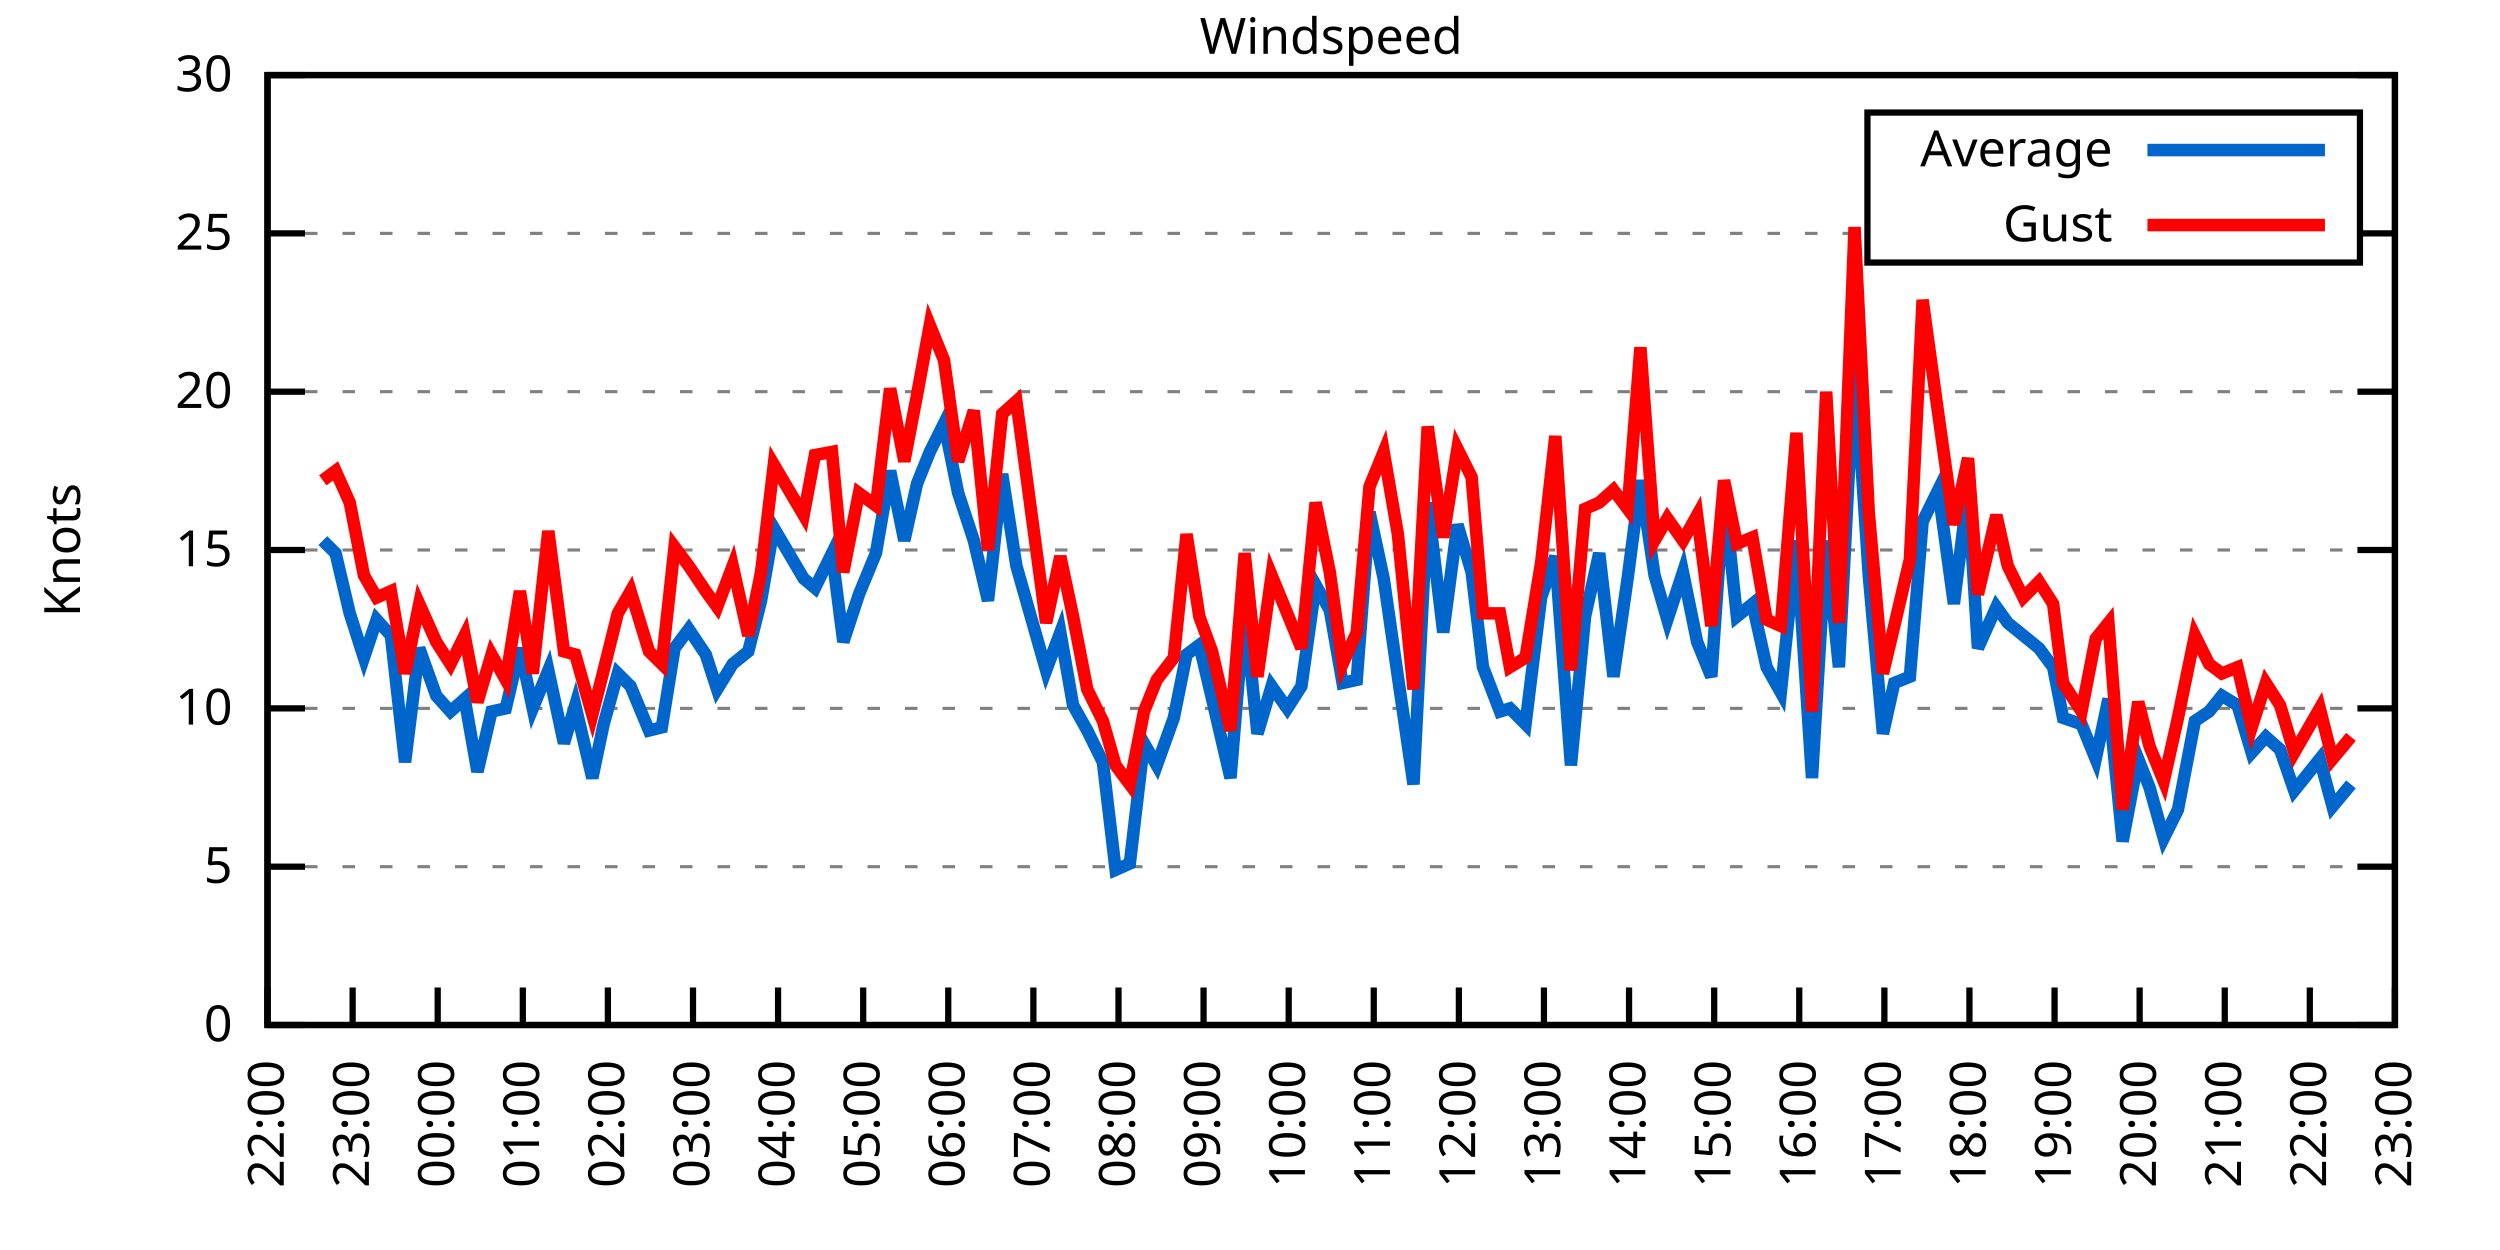
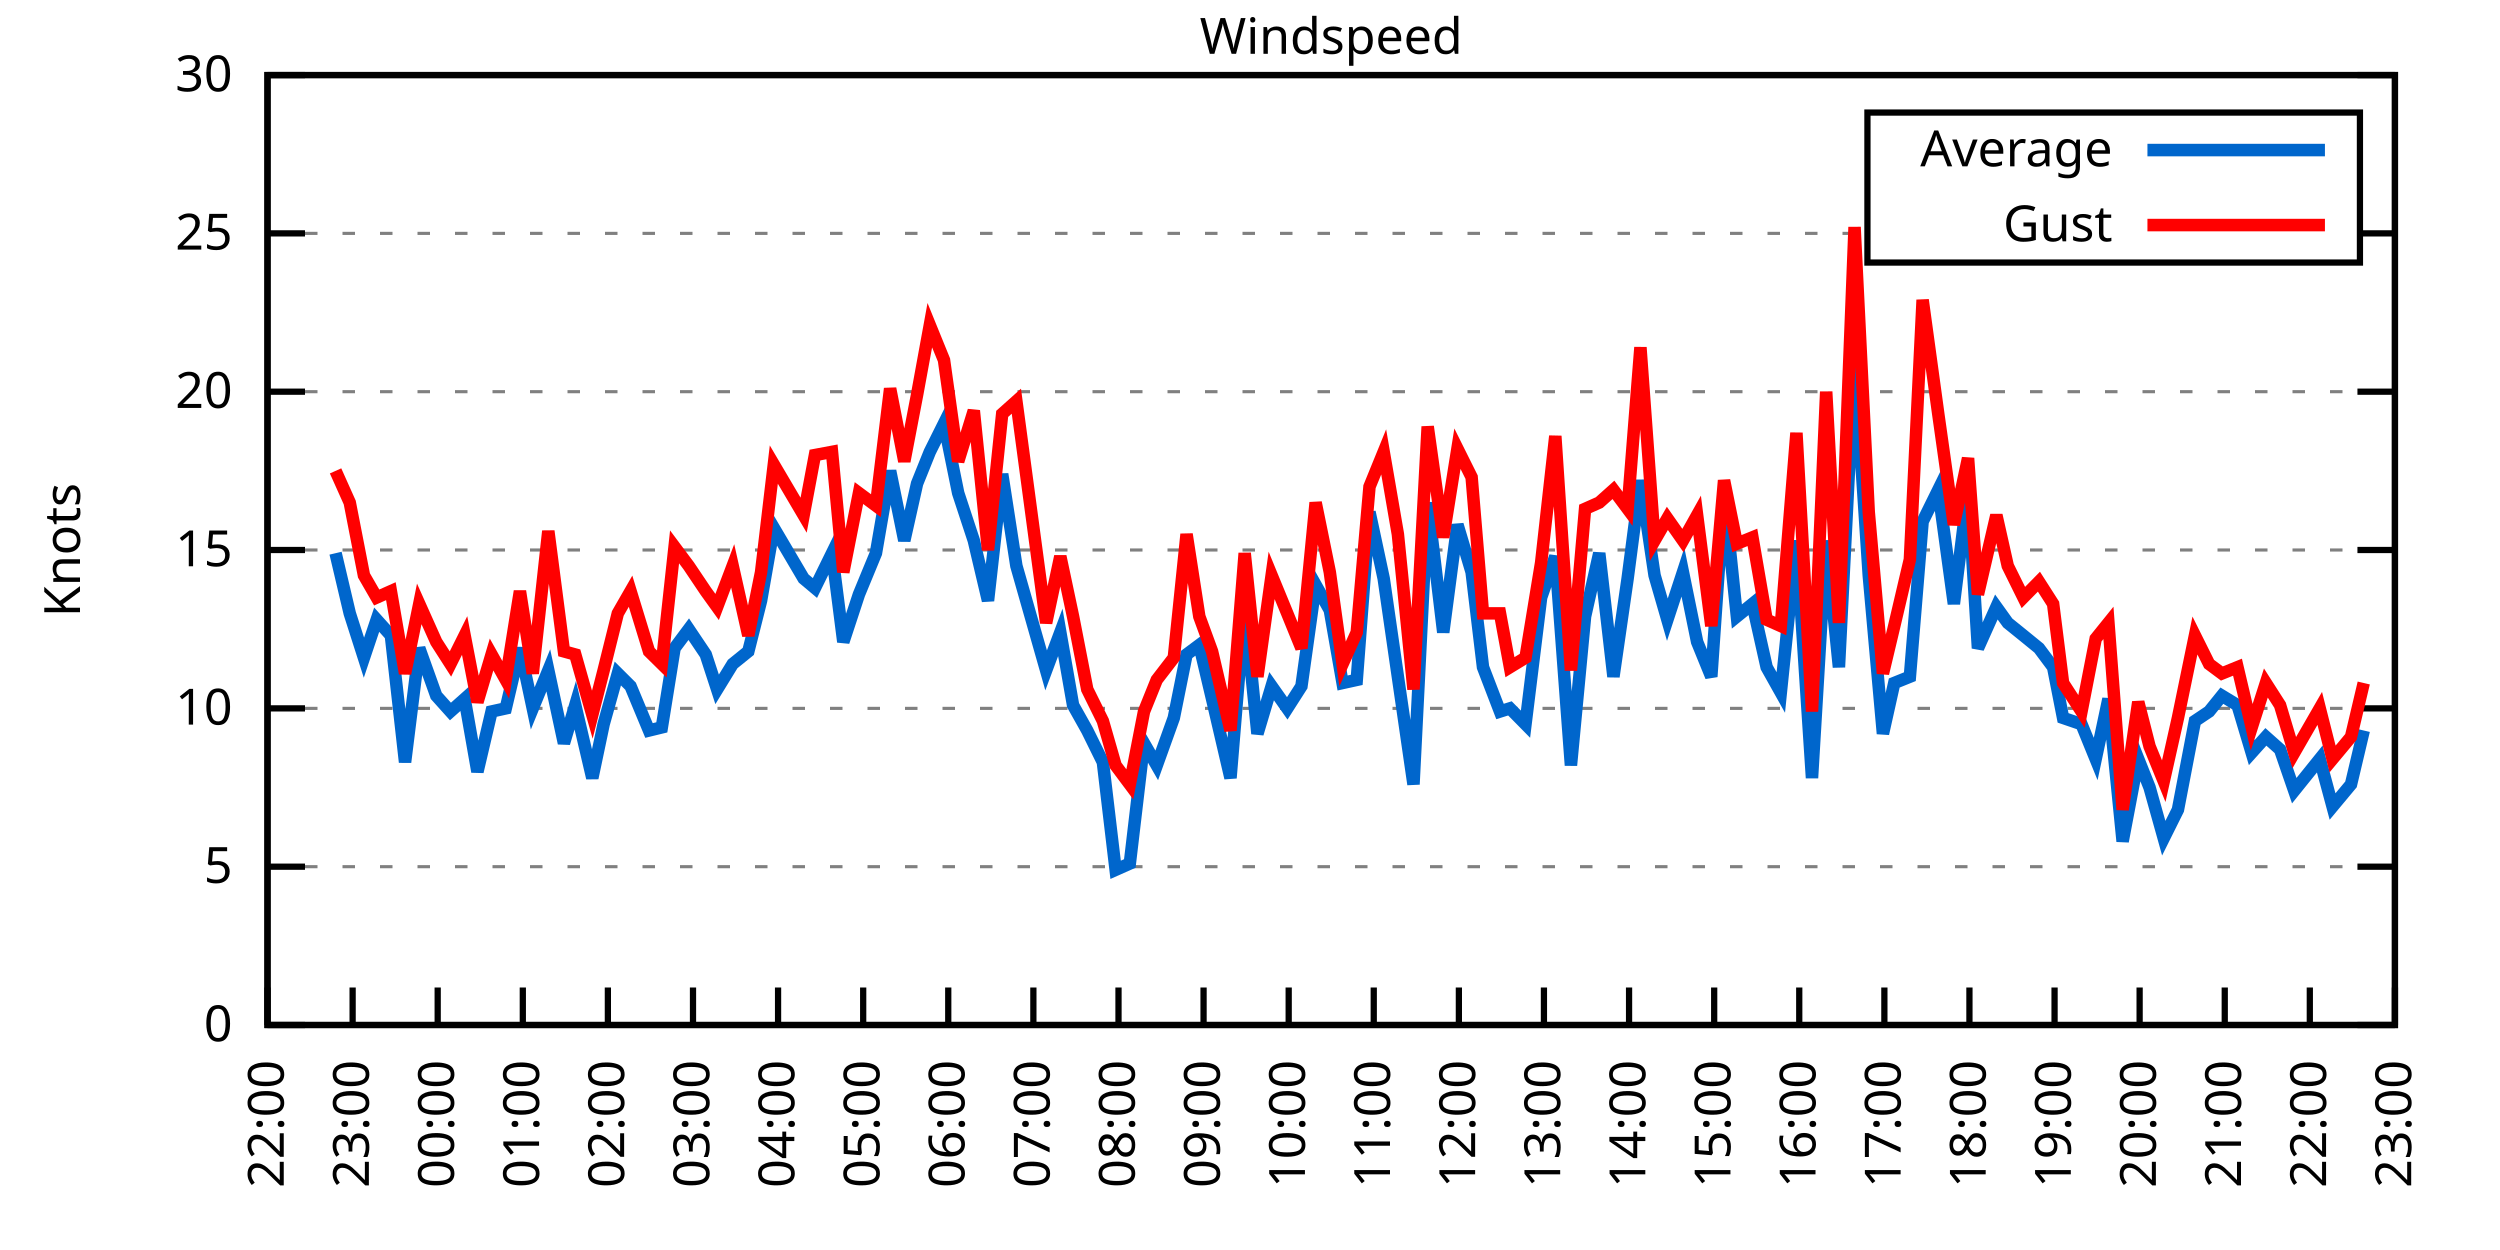
<svg xmlns="http://www.w3.org/2000/svg" xmlns:xlink="http://www.w3.org/1999/xlink" width="400" height="200" viewBox="0 0 400 200">
  <g id="gnuplot_canvas">
    <rect x="0" y="0" width="400" height="200" fill="none" />
    <defs>
      <circle id="gpDot" r="0.5" stroke-width="0.5" stroke="currentColor" />
      <path id="gpPt0" stroke-width="0.333" stroke="currentColor" d="M-1,0 h2 M0,-1 v2" />
      <path id="gpPt1" stroke-width="0.333" stroke="currentColor" d="M-1,-1 L1,1 M1,-1 L-1,1" />
      <path id="gpPt2" stroke-width="0.333" stroke="currentColor" d="M-1,0 L1,0 M0,-1 L0,1 M-1,-1 L1,1 M-1,1 L1,-1" />
      <rect id="gpPt3" stroke-width="0.333" stroke="currentColor" x="-1" y="-1" width="2" height="2" />
      <rect id="gpPt4" stroke-width="0.333" stroke="currentColor" fill="currentColor" x="-1" y="-1" width="2" height="2" />
      <circle id="gpPt5" stroke-width="0.333" stroke="currentColor" cx="0" cy="0" r="1" />
      <use xlink:href="#gpPt5" id="gpPt6" fill="currentColor" stroke="none" />
      <path id="gpPt7" stroke-width="0.333" stroke="currentColor" d="M0,-1.33 L-1.33,0.67 L1.33,0.67 z" />
      <use xlink:href="#gpPt7" id="gpPt8" fill="currentColor" stroke="none" />
      <use xlink:href="#gpPt7" id="gpPt9" stroke="currentColor" transform="rotate(180)" />
      <use xlink:href="#gpPt9" id="gpPt10" fill="currentColor" stroke="none" />
      <use xlink:href="#gpPt3" id="gpPt11" stroke="currentColor" transform="rotate(45)" />
      <use xlink:href="#gpPt11" id="gpPt12" fill="currentColor" stroke="none" />
      <path id="gpPt13" stroke-width="0.333" stroke="currentColor" d="M0,1.330 L1.265,0.411 L0.782,-1.067 L-0.782,-1.076 L-1.265,0.411 z" />
      <use xlink:href="#gpPt13" id="gpPt14" fill="currentColor" stroke="none" />
      <filter id="textbox" filterUnits="objectBoundingBox" x="0" y="0" height="1" width="1">
        <feFlood flood-color="white" flood-opacity="1" result="bgnd" />
        <feComposite in="SourceGraphic" in2="bgnd" operator="atop" />
      </filter>
      <filter id="greybox" filterUnits="objectBoundingBox" x="0" y="0" height="1" width="1">
        <feFlood flood-color="lightgrey" flood-opacity="1" result="grey" />
        <feComposite in="SourceGraphic" in2="grey" operator="atop" />
      </filter>
    </defs>
    <g fill="none" color="white" stroke="currentColor" stroke-width="1.00" stroke-linecap="butt" stroke-linejoin="miter">
</g>
    <g fill="none" color="black" stroke="currentColor" stroke-width="1.00" stroke-linecap="butt" stroke-linejoin="miter">
      <g stroke="none" shape-rendering="crispEdges">
        <polygon fill="rgb(255, 255, 255)" points="42.80,164.00 383.18,164.00 383.18,12.02 42.80,12.02 " />
      </g>
    </g>
    <g fill="none" color="black" stroke="currentColor" stroke-width="1.00" stroke-linecap="butt" stroke-linejoin="miter">
</g>
    <g fill="none" color="black" stroke="black" stroke-width="0.50" stroke-linecap="butt" stroke-linejoin="miter">
</g>
    <g fill="none" color="gray" stroke="currentColor" stroke-width="0.50" stroke-linecap="butt" stroke-linejoin="miter">
      <path stroke="gray" stroke-dasharray="2,4" class="gridline" d="M42.80,164.00 L383.19,164.00  " />
    </g>
    <g fill="none" color="gray" stroke="gray" stroke-width="1.00" stroke-linecap="butt" stroke-linejoin="miter">
</g>
    <g fill="none" color="black" stroke="currentColor" stroke-width="1.00" stroke-linecap="butt" stroke-linejoin="miter">
      <path stroke="black" d="M42.80,164.00 L48.80,164.00 M383.19,164.00 L377.19,164.00  " />
      <g transform="translate(37.20,166.60)" stroke="none" fill="black" font-family="Sans" font-size="8.00" text-anchor="end">
        <text>
          <tspan font-family="Sans"> 0</tspan>
        </text>
      </g>
    </g>
    <g fill="none" color="black" stroke="currentColor" stroke-width="1.00" stroke-linecap="butt" stroke-linejoin="miter">
</g>
    <g fill="none" color="black" stroke="black" stroke-width="0.50" stroke-linecap="butt" stroke-linejoin="miter">
</g>
    <g fill="none" color="gray" stroke="currentColor" stroke-width="0.50" stroke-linecap="butt" stroke-linejoin="miter">
      <path stroke="gray" stroke-dasharray="2,4" class="gridline" d="M42.80,138.67 L383.19,138.67  " />
    </g>
    <g fill="none" color="gray" stroke="gray" stroke-width="1.00" stroke-linecap="butt" stroke-linejoin="miter">
</g>
    <g fill="none" color="black" stroke="currentColor" stroke-width="1.00" stroke-linecap="butt" stroke-linejoin="miter">
      <path stroke="black" d="M42.80,138.67 L48.80,138.67 M383.19,138.67 L377.19,138.67  " />
      <g transform="translate(37.20,141.27)" stroke="none" fill="black" font-family="Sans" font-size="8.00" text-anchor="end">
        <text>
          <tspan font-family="Sans"> 5</tspan>
        </text>
      </g>
    </g>
    <g fill="none" color="black" stroke="currentColor" stroke-width="1.00" stroke-linecap="butt" stroke-linejoin="miter">
</g>
    <g fill="none" color="black" stroke="black" stroke-width="0.50" stroke-linecap="butt" stroke-linejoin="miter">
</g>
    <g fill="none" color="gray" stroke="currentColor" stroke-width="0.50" stroke-linecap="butt" stroke-linejoin="miter">
      <path stroke="gray" stroke-dasharray="2,4" class="gridline" d="M42.80,113.34 L383.19,113.34  " />
    </g>
    <g fill="none" color="gray" stroke="gray" stroke-width="1.00" stroke-linecap="butt" stroke-linejoin="miter">
</g>
    <g fill="none" color="black" stroke="currentColor" stroke-width="1.00" stroke-linecap="butt" stroke-linejoin="miter">
      <path stroke="black" d="M42.80,113.34 L48.80,113.34 M383.19,113.34 L377.19,113.34  " />
      <g transform="translate(37.20,115.94)" stroke="none" fill="black" font-family="Sans" font-size="8.00" text-anchor="end">
        <text>
          <tspan font-family="Sans"> 10</tspan>
        </text>
      </g>
    </g>
    <g fill="none" color="black" stroke="currentColor" stroke-width="1.00" stroke-linecap="butt" stroke-linejoin="miter">
</g>
    <g fill="none" color="black" stroke="black" stroke-width="0.50" stroke-linecap="butt" stroke-linejoin="miter">
</g>
    <g fill="none" color="gray" stroke="currentColor" stroke-width="0.50" stroke-linecap="butt" stroke-linejoin="miter">
      <path stroke="gray" stroke-dasharray="2,4" class="gridline" d="M42.80,88.00 L383.19,88.00  " />
    </g>
    <g fill="none" color="gray" stroke="gray" stroke-width="1.00" stroke-linecap="butt" stroke-linejoin="miter">
</g>
    <g fill="none" color="black" stroke="currentColor" stroke-width="1.00" stroke-linecap="butt" stroke-linejoin="miter">
      <path stroke="black" d="M42.80,88.00 L48.80,88.00 M383.19,88.00 L377.19,88.00  " />
      <g transform="translate(37.20,90.60)" stroke="none" fill="black" font-family="Sans" font-size="8.00" text-anchor="end">
        <text>
          <tspan font-family="Sans"> 15</tspan>
        </text>
      </g>
    </g>
    <g fill="none" color="black" stroke="currentColor" stroke-width="1.00" stroke-linecap="butt" stroke-linejoin="miter">
</g>
    <g fill="none" color="black" stroke="black" stroke-width="0.50" stroke-linecap="butt" stroke-linejoin="miter">
</g>
    <g fill="none" color="gray" stroke="currentColor" stroke-width="0.50" stroke-linecap="butt" stroke-linejoin="miter">
      <path stroke="gray" stroke-dasharray="2,4" class="gridline" d="M42.80,62.67 L383.19,62.67  " />
    </g>
    <g fill="none" color="gray" stroke="gray" stroke-width="1.00" stroke-linecap="butt" stroke-linejoin="miter">
</g>
    <g fill="none" color="black" stroke="currentColor" stroke-width="1.00" stroke-linecap="butt" stroke-linejoin="miter">
      <path stroke="black" d="M42.80,62.67 L48.80,62.67 M383.19,62.67 L377.19,62.67  " />
      <g transform="translate(37.20,65.27)" stroke="none" fill="black" font-family="Sans" font-size="8.00" text-anchor="end">
        <text>
          <tspan font-family="Sans"> 20</tspan>
        </text>
      </g>
    </g>
    <g fill="none" color="black" stroke="currentColor" stroke-width="1.00" stroke-linecap="butt" stroke-linejoin="miter">
</g>
    <g fill="none" color="black" stroke="black" stroke-width="0.50" stroke-linecap="butt" stroke-linejoin="miter">
</g>
    <g fill="none" color="gray" stroke="currentColor" stroke-width="0.50" stroke-linecap="butt" stroke-linejoin="miter">
      <path stroke="gray" stroke-dasharray="2,4" class="gridline" d="M42.80,37.34 L298.79,37.34 M377.59,37.34 L383.19,37.34  " />
    </g>
    <g fill="none" color="gray" stroke="gray" stroke-width="1.00" stroke-linecap="butt" stroke-linejoin="miter">
</g>
    <g fill="none" color="black" stroke="currentColor" stroke-width="1.00" stroke-linecap="butt" stroke-linejoin="miter">
      <path stroke="black" d="M42.80,37.34 L48.80,37.34 M383.19,37.34 L377.19,37.34  " />
      <g transform="translate(37.20,39.94)" stroke="none" fill="black" font-family="Sans" font-size="8.00" text-anchor="end">
        <text>
          <tspan font-family="Sans"> 25</tspan>
        </text>
      </g>
    </g>
    <g fill="none" color="black" stroke="currentColor" stroke-width="1.00" stroke-linecap="butt" stroke-linejoin="miter">
</g>
    <g fill="none" color="black" stroke="black" stroke-width="0.50" stroke-linecap="butt" stroke-linejoin="miter">
</g>
    <g fill="none" color="gray" stroke="currentColor" stroke-width="0.50" stroke-linecap="butt" stroke-linejoin="miter">
      <path stroke="gray" stroke-dasharray="2,4" class="gridline" d="M42.80,12.01 L383.19,12.01  " />
    </g>
    <g fill="none" color="gray" stroke="gray" stroke-width="1.00" stroke-linecap="butt" stroke-linejoin="miter">
</g>
    <g fill="none" color="black" stroke="currentColor" stroke-width="1.00" stroke-linecap="butt" stroke-linejoin="miter">
      <path stroke="black" d="M42.80,12.01 L48.80,12.01 M383.19,12.01 L377.19,12.01  " />
      <g transform="translate(37.20,14.61)" stroke="none" fill="black" font-family="Sans" font-size="8.00" text-anchor="end">
        <text>
          <tspan font-family="Sans"> 30</tspan>
        </text>
      </g>
    </g>
    <g fill="none" color="black" stroke="currentColor" stroke-width="1.00" stroke-linecap="butt" stroke-linejoin="miter">
      <path stroke="black" d="M42.80,164.00 L42.80,158.00  " />
      <g transform="translate(45.40,169.60) rotate(270.00)" stroke="none" fill="black" font-family="Sans" font-size="8.00" text-anchor="end">
        <text>
          <tspan font-family="Sans">22:00</tspan>
        </text>
      </g>
    </g>
    <g fill="none" color="black" stroke="currentColor" stroke-width="1.00" stroke-linecap="butt" stroke-linejoin="miter">
      <path stroke="black" d="M56.42,164.00 L56.42,158.00  " />
      <g transform="translate(59.02,169.60) rotate(270.00)" stroke="none" fill="black" font-family="Sans" font-size="8.00" text-anchor="end">
        <text>
          <tspan font-family="Sans">23:00</tspan>
        </text>
      </g>
    </g>
    <g fill="none" color="black" stroke="currentColor" stroke-width="1.00" stroke-linecap="butt" stroke-linejoin="miter">
      <path stroke="black" d="M70.03,164.00 L70.03,158.00  " />
      <g transform="translate(72.63,169.60) rotate(270.00)" stroke="none" fill="black" font-family="Sans" font-size="8.00" text-anchor="end">
        <text>
          <tspan font-family="Sans">00:00</tspan>
        </text>
      </g>
    </g>
    <g fill="none" color="black" stroke="currentColor" stroke-width="1.00" stroke-linecap="butt" stroke-linejoin="miter">
      <path stroke="black" d="M83.65,164.00 L83.65,158.00  " />
      <g transform="translate(86.25,169.60) rotate(270.00)" stroke="none" fill="black" font-family="Sans" font-size="8.00" text-anchor="end">
        <text>
          <tspan font-family="Sans">01:00</tspan>
        </text>
      </g>
    </g>
    <g fill="none" color="black" stroke="currentColor" stroke-width="1.00" stroke-linecap="butt" stroke-linejoin="miter">
      <path stroke="black" d="M97.26,164.00 L97.26,158.00  " />
      <g transform="translate(99.86,169.60) rotate(270.00)" stroke="none" fill="black" font-family="Sans" font-size="8.00" text-anchor="end">
        <text>
          <tspan font-family="Sans">02:00</tspan>
        </text>
      </g>
    </g>
    <g fill="none" color="black" stroke="currentColor" stroke-width="1.00" stroke-linecap="butt" stroke-linejoin="miter">
      <path stroke="black" d="M110.88,164.00 L110.88,158.00  " />
      <g transform="translate(113.48,169.60) rotate(270.00)" stroke="none" fill="black" font-family="Sans" font-size="8.00" text-anchor="end">
        <text>
          <tspan font-family="Sans">03:00</tspan>
        </text>
      </g>
    </g>
    <g fill="none" color="black" stroke="currentColor" stroke-width="1.00" stroke-linecap="butt" stroke-linejoin="miter">
      <path stroke="black" d="M124.49,164.00 L124.49,158.00  " />
      <g transform="translate(127.09,169.60) rotate(270.00)" stroke="none" fill="black" font-family="Sans" font-size="8.00" text-anchor="end">
        <text>
          <tspan font-family="Sans">04:00</tspan>
        </text>
      </g>
    </g>
    <g fill="none" color="black" stroke="currentColor" stroke-width="1.00" stroke-linecap="butt" stroke-linejoin="miter">
      <path stroke="black" d="M138.11,164.00 L138.11,158.00  " />
      <g transform="translate(140.71,169.60) rotate(270.00)" stroke="none" fill="black" font-family="Sans" font-size="8.00" text-anchor="end">
        <text>
          <tspan font-family="Sans">05:00</tspan>
        </text>
      </g>
    </g>
    <g fill="none" color="black" stroke="currentColor" stroke-width="1.00" stroke-linecap="butt" stroke-linejoin="miter">
      <path stroke="black" d="M151.72,164.00 L151.72,158.00  " />
      <g transform="translate(154.32,169.60) rotate(270.00)" stroke="none" fill="black" font-family="Sans" font-size="8.00" text-anchor="end">
        <text>
          <tspan font-family="Sans">06:00</tspan>
        </text>
      </g>
    </g>
    <g fill="none" color="black" stroke="currentColor" stroke-width="1.00" stroke-linecap="butt" stroke-linejoin="miter">
      <path stroke="black" d="M165.34,164.00 L165.34,158.00  " />
      <g transform="translate(167.94,169.60) rotate(270.00)" stroke="none" fill="black" font-family="Sans" font-size="8.00" text-anchor="end">
        <text>
          <tspan font-family="Sans">07:00</tspan>
        </text>
      </g>
    </g>
    <g fill="none" color="black" stroke="currentColor" stroke-width="1.00" stroke-linecap="butt" stroke-linejoin="miter">
      <path stroke="black" d="M178.96,164.00 L178.96,158.00  " />
      <g transform="translate(181.56,169.60) rotate(270.00)" stroke="none" fill="black" font-family="Sans" font-size="8.00" text-anchor="end">
        <text>
          <tspan font-family="Sans">08:00</tspan>
        </text>
      </g>
    </g>
    <g fill="none" color="black" stroke="currentColor" stroke-width="1.00" stroke-linecap="butt" stroke-linejoin="miter">
      <path stroke="black" d="M192.57,164.00 L192.57,158.00  " />
      <g transform="translate(195.17,169.60) rotate(270.00)" stroke="none" fill="black" font-family="Sans" font-size="8.00" text-anchor="end">
        <text>
          <tspan font-family="Sans">09:00</tspan>
        </text>
      </g>
    </g>
    <g fill="none" color="black" stroke="currentColor" stroke-width="1.00" stroke-linecap="butt" stroke-linejoin="miter">
      <path stroke="black" d="M206.19,164.00 L206.19,158.00  " />
      <g transform="translate(208.79,169.60) rotate(270.00)" stroke="none" fill="black" font-family="Sans" font-size="8.00" text-anchor="end">
        <text>
          <tspan font-family="Sans">10:00</tspan>
        </text>
      </g>
    </g>
    <g fill="none" color="black" stroke="currentColor" stroke-width="1.00" stroke-linecap="butt" stroke-linejoin="miter">
      <path stroke="black" d="M219.80,164.00 L219.80,158.00  " />
      <g transform="translate(222.40,169.60) rotate(270.00)" stroke="none" fill="black" font-family="Sans" font-size="8.00" text-anchor="end">
        <text>
          <tspan font-family="Sans">11:00</tspan>
        </text>
      </g>
    </g>
    <g fill="none" color="black" stroke="currentColor" stroke-width="1.00" stroke-linecap="butt" stroke-linejoin="miter">
      <path stroke="black" d="M233.42,164.00 L233.42,158.00  " />
      <g transform="translate(236.02,169.60) rotate(270.00)" stroke="none" fill="black" font-family="Sans" font-size="8.00" text-anchor="end">
        <text>
          <tspan font-family="Sans">12:00</tspan>
        </text>
      </g>
    </g>
    <g fill="none" color="black" stroke="currentColor" stroke-width="1.00" stroke-linecap="butt" stroke-linejoin="miter">
      <path stroke="black" d="M247.03,164.00 L247.03,158.00  " />
      <g transform="translate(249.63,169.60) rotate(270.00)" stroke="none" fill="black" font-family="Sans" font-size="8.00" text-anchor="end">
        <text>
          <tspan font-family="Sans">13:00</tspan>
        </text>
      </g>
    </g>
    <g fill="none" color="black" stroke="currentColor" stroke-width="1.00" stroke-linecap="butt" stroke-linejoin="miter">
      <path stroke="black" d="M260.65,164.00 L260.65,158.00  " />
      <g transform="translate(263.25,169.60) rotate(270.00)" stroke="none" fill="black" font-family="Sans" font-size="8.00" text-anchor="end">
        <text>
          <tspan font-family="Sans">14:00</tspan>
        </text>
      </g>
    </g>
    <g fill="none" color="black" stroke="currentColor" stroke-width="1.00" stroke-linecap="butt" stroke-linejoin="miter">
      <path stroke="black" d="M274.27,164.00 L274.27,158.00  " />
      <g transform="translate(276.87,169.60) rotate(270.00)" stroke="none" fill="black" font-family="Sans" font-size="8.00" text-anchor="end">
        <text>
          <tspan font-family="Sans">15:00</tspan>
        </text>
      </g>
    </g>
    <g fill="none" color="black" stroke="currentColor" stroke-width="1.00" stroke-linecap="butt" stroke-linejoin="miter">
      <path stroke="black" d="M287.88,164.00 L287.88,158.00  " />
      <g transform="translate(290.48,169.60) rotate(270.00)" stroke="none" fill="black" font-family="Sans" font-size="8.00" text-anchor="end">
        <text>
          <tspan font-family="Sans">16:00</tspan>
        </text>
      </g>
    </g>
    <g fill="none" color="black" stroke="currentColor" stroke-width="1.00" stroke-linecap="butt" stroke-linejoin="miter">
      <path stroke="black" d="M301.50,164.00 L301.50,158.00  " />
      <g transform="translate(304.10,169.60) rotate(270.00)" stroke="none" fill="black" font-family="Sans" font-size="8.00" text-anchor="end">
        <text>
          <tspan font-family="Sans">17:00</tspan>
        </text>
      </g>
    </g>
    <g fill="none" color="black" stroke="currentColor" stroke-width="1.00" stroke-linecap="butt" stroke-linejoin="miter">
      <path stroke="black" d="M315.11,164.00 L315.11,158.00  " />
      <g transform="translate(317.71,169.60) rotate(270.00)" stroke="none" fill="black" font-family="Sans" font-size="8.00" text-anchor="end">
        <text>
          <tspan font-family="Sans">18:00</tspan>
        </text>
      </g>
    </g>
    <g fill="none" color="black" stroke="currentColor" stroke-width="1.00" stroke-linecap="butt" stroke-linejoin="miter">
      <path stroke="black" d="M328.73,164.00 L328.73,158.00  " />
      <g transform="translate(331.33,169.60) rotate(270.00)" stroke="none" fill="black" font-family="Sans" font-size="8.00" text-anchor="end">
        <text>
          <tspan font-family="Sans">19:00</tspan>
        </text>
      </g>
    </g>
    <g fill="none" color="black" stroke="currentColor" stroke-width="1.00" stroke-linecap="butt" stroke-linejoin="miter">
      <path stroke="black" d="M342.34,164.00 L342.34,158.00  " />
      <g transform="translate(344.94,169.60) rotate(270.00)" stroke="none" fill="black" font-family="Sans" font-size="8.00" text-anchor="end">
        <text>
          <tspan font-family="Sans">20:00</tspan>
        </text>
      </g>
    </g>
    <g fill="none" color="black" stroke="currentColor" stroke-width="1.00" stroke-linecap="butt" stroke-linejoin="miter">
      <path stroke="black" d="M355.96,164.00 L355.96,158.00  " />
      <g transform="translate(358.56,169.60) rotate(270.00)" stroke="none" fill="black" font-family="Sans" font-size="8.00" text-anchor="end">
        <text>
          <tspan font-family="Sans">21:00</tspan>
        </text>
      </g>
    </g>
    <g fill="none" color="black" stroke="currentColor" stroke-width="1.00" stroke-linecap="butt" stroke-linejoin="miter">
      <path stroke="black" d="M369.57,164.00 L369.57,158.00  " />
      <g transform="translate(372.17,169.60) rotate(270.00)" stroke="none" fill="black" font-family="Sans" font-size="8.00" text-anchor="end">
        <text>
          <tspan font-family="Sans">22:00</tspan>
        </text>
      </g>
    </g>
    <g fill="none" color="black" stroke="currentColor" stroke-width="1.00" stroke-linecap="butt" stroke-linejoin="miter">
      <path stroke="black" d="M383.19,164.00 L383.19,158.00  " />
      <g transform="translate(385.79,169.60) rotate(270.00)" stroke="none" fill="black" font-family="Sans" font-size="8.00" text-anchor="end">
        <text>
          <tspan font-family="Sans">23:00</tspan>
        </text>
      </g>
    </g>
    <g fill="none" color="black" stroke="currentColor" stroke-width="1.00" stroke-linecap="butt" stroke-linejoin="miter">
</g>
    <g fill="none" color="black" stroke="currentColor" stroke-width="1.00" stroke-linecap="butt" stroke-linejoin="miter">
      <path stroke="black" d="M42.80,12.01 L42.80,164.00 L383.19,164.00 L383.19,12.01 L42.80,12.01 Z  " />
    </g>
    <g fill="none" color="black" stroke="currentColor" stroke-width="1.00" stroke-linecap="butt" stroke-linejoin="miter">
</g>
    <g fill="none" color="black" stroke="currentColor" stroke-width="1.00" stroke-linecap="butt" stroke-linejoin="miter">
      <path stroke="black" d="M298.79,42.01 L298.79,18.01 L377.59,18.01 L377.59,42.01 L298.79,42.01 Z  " />
    </g>
    <g id="Windspeed_plot_1">
      <g fill="none" color="white" stroke="black" stroke-width="2.00" stroke-linecap="butt" stroke-linejoin="miter">
</g>
      <g fill="none" color="black" stroke="currentColor" stroke-width="2.00" stroke-linecap="butt" stroke-linejoin="miter">
        <g transform="translate(337.99,26.61)" stroke="none" fill="black" font-family="Sans" font-size="8.00" text-anchor="end">
          <text>
            <tspan font-family="Sans">Average</tspan>
          </text>
        </g>
      </g>
      <g fill="none" color="black" stroke="currentColor" stroke-width="2.00" stroke-linecap="butt" stroke-linejoin="miter">
-         <path stroke="rgb(  0, 102, 204)" d="M343.59,24.01 L371.99,24.01 M51.65,86.49 L53.69,88.51 L55.96,98.14 L58.23,105.23 L60.27,99.15 L62.54,101.68   L64.81,121.95 L67.08,103.71 L69.80,111.31 L72.07,113.84 L74.34,111.82 L76.39,123.47 L78.65,113.84 L80.92,113.34   L83.19,103.71 L85.24,113.34 L87.73,107.26 L90.23,118.91 L92.04,112.83 L94.77,124.48 L96.58,115.87 L98.85,107.76   L100.89,109.79 L103.84,116.88 L105.89,116.38 L107.93,103.71 L110.20,100.67 L112.92,104.72 L114.74,110.30 L117.23,106.24   L119.73,104.22 L121.77,96.11 L123.81,84.46 L128.58,92.56 L130.39,94.08 L133.12,88.51 L134.93,102.70 L137.43,95.10   L140.15,88.51 L142.42,75.34 L144.69,86.49 L146.73,77.37 L148.77,72.30 L151.04,67.74 L153.31,78.89 L155.81,86.49   L158.08,96.11 L160.35,75.85 L162.62,90.54 L167.38,107.26 L169.65,101.18 L171.69,112.83 L173.96,116.88 L176.46,121.95   L178.50,139.17 L180.77,138.16 L183.04,118.91 L185.08,122.46 L187.81,114.86 L189.85,104.72 L191.89,103.20 L193.93,111.82   L196.88,124.48 L199.15,97.12 L201.19,117.39 L203.46,109.79 L205.96,113.34 L208.23,109.79 L210.50,93.58 L212.77,97.63   L214.81,109.28 L217.08,108.78 L219.12,81.93 L221.39,92.56 L223.66,108.27 L226.16,125.50 L228.43,80.41 L230.92,101.18   L233.19,83.95 L235.46,91.55 L237.28,106.75 L240.00,113.84 L241.59,113.34 L244.08,115.87 L246.58,95.60 L248.85,89.02   L251.35,122.46 L253.61,98.64 L255.88,88.51 L258.15,108.27 L260.42,92.56 L262.47,76.86 L264.73,92.06 L266.78,99.15   L269.27,91.55 L271.54,102.70 L273.81,108.27 L275.85,78.89 L277.90,98.64 L280.39,96.62 L282.66,106.75 L284.93,110.80   L287.43,86.49 L289.92,124.48 L292.19,86.49 L294.23,106.75 L296.73,57.61 L299.00,92.06 L301.27,117.39 L303.08,109.28   L305.58,108.27 L307.62,83.45 L310.12,78.38 L312.62,96.62 L314.89,78.38 L316.47,103.71 L319.42,97.12 L321.24,99.66   L323.74,101.68 L326.23,103.71 L328.50,106.75 L330.09,114.86 L333.04,115.87 L335.31,121.44 L337.35,111.82 L339.62,134.62   L342.12,121.44 L343.93,126.00 L346.20,134.11 L348.47,129.55 L351.19,115.36 L353.46,113.84 L355.50,111.31 L358.00,112.83   L360.27,120.43 L362.54,117.90 L364.81,119.92 L367.08,126.51 L371.16,121.44 L373.21,129.04 L376.16,125.50  " />
+         <path stroke="rgb(  0, 102, 204)" d="M343.59,24.01 L371.99,24.01 M53.69,88.51 L55.96,98.14 L58.23,105.23 L60.27,99.15 L62.54,101.68 L64.81,121.95   L67.08,103.71 L69.80,111.31 L72.07,113.84 L74.34,111.82 L76.39,123.47 L78.65,113.84 L80.92,113.34 L83.19,103.71   L85.24,113.34 L87.73,107.26 L90.23,118.91 L92.04,112.83 L94.77,124.48 L96.58,115.87 L98.85,107.76 L100.89,109.79   L103.84,116.88 L105.89,116.38 L107.93,103.71 L110.20,100.67 L112.92,104.72 L114.74,110.30 L117.23,106.24 L119.73,104.22   L121.77,96.11 L123.81,84.46 L128.58,92.56 L130.39,94.08 L133.12,88.51 L134.93,102.70 L137.43,95.10 L140.15,88.51   L142.42,75.34 L144.69,86.49 L146.73,77.37 L148.77,72.30 L151.04,67.74 L153.31,78.89 L155.81,86.49 L158.08,96.11   L160.35,75.85 L162.62,90.54 L167.38,107.26 L169.65,101.18 L171.69,112.83 L173.96,116.88 L176.46,121.95 L178.50,139.17   L180.77,138.16 L183.04,118.91 L185.08,122.46 L187.81,114.86 L189.85,104.72 L191.89,103.20 L193.93,111.82 L196.88,124.48   L199.15,97.12 L201.19,117.39 L203.46,109.79 L205.96,113.34 L208.23,109.79 L210.50,93.58 L212.77,97.63 L214.81,109.28   L217.08,108.78 L219.12,81.93 L221.39,92.56 L223.66,108.27 L226.16,125.50 L228.43,80.41 L230.92,101.18 L233.19,83.95   L235.46,91.55 L237.28,106.75 L240.00,113.84 L241.59,113.34 L244.08,115.87 L246.58,95.60 L248.85,89.02 L251.35,122.46   L253.61,98.64 L255.88,88.51 L258.15,108.27 L260.42,92.56 L262.47,76.86 L264.73,92.06 L266.78,99.15 L269.27,91.55   L271.54,102.70 L273.81,108.27 L275.85,78.89 L277.90,98.64 L280.39,96.62 L282.66,106.75 L284.93,110.80 L287.43,86.49   L289.92,124.48 L292.19,86.49 L294.23,106.75 L296.73,57.61 L299.00,92.06 L301.27,117.39 L303.08,109.28 L305.58,108.27   L307.62,83.45 L310.12,78.38 L312.62,96.62 L314.89,78.38 L316.47,103.71 L319.42,97.12 L321.24,99.66 L323.74,101.68   L326.23,103.71 L328.50,106.75 L330.09,114.86 L333.04,115.87 L335.31,121.44 L337.35,111.82 L339.62,134.62 L342.12,121.44   L343.93,126.00 L346.20,134.11 L348.47,129.55 L351.19,115.36 L353.46,113.84 L355.50,111.31 L358.00,112.83 L360.27,120.43   L362.54,117.90 L364.81,119.92 L367.08,126.51 L371.16,121.44 L373.21,129.04 L376.16,125.50 L378.20,116.88  " />
      </g>
    </g>
    <g id="Windspeed_plot_2">
      <g fill="none" color="black" stroke="currentColor" stroke-width="2.00" stroke-linecap="butt" stroke-linejoin="miter">
        <g transform="translate(337.99,38.61)" stroke="none" fill="black" font-family="Sans" font-size="8.00" text-anchor="end">
          <text>
            <tspan font-family="Sans">Gust</tspan>
          </text>
        </g>
      </g>
      <g fill="none" color="black" stroke="currentColor" stroke-width="2.00" stroke-linecap="butt" stroke-linejoin="miter">
-         <path stroke="rgb(255,   0,   0)" d="M343.59,36.01 L371.99,36.01 M51.65,76.86 L53.69,75.34 L55.96,80.41 L58.23,92.06 L60.27,95.60 L62.54,94.59   L64.81,107.76 L67.08,96.62 L69.80,102.70 L72.07,106.24 L74.34,101.68 L76.39,112.32 L78.65,104.72 L80.92,108.78   L83.19,94.59 L85.24,107.76 L87.73,84.97 L90.23,104.22 L92.04,104.72 L94.77,114.35 L96.58,107.26 L98.85,98.14   L100.89,94.59 L103.84,104.22 L105.89,106.24 L107.93,87.50 L110.20,90.54 L112.92,94.59 L114.74,97.12 L117.23,90.54   L119.73,101.68 L121.77,91.55 L123.81,74.33 L128.58,82.43 L130.39,72.81 L133.12,72.30 L134.93,91.55 L137.43,78.89   L140.15,80.91 L142.42,62.17 L144.69,73.82 L146.73,63.18 L148.77,52.03 L151.04,57.61 L153.31,73.82 L155.81,65.71   L158.08,88.00 L160.35,66.22 L162.62,64.19 L167.38,99.66 L169.65,89.02 L171.69,98.64 L173.96,110.30 L176.46,115.36   L178.50,122.46 L180.77,125.50 L183.04,113.84 L185.08,108.78 L187.81,105.23 L189.85,85.47 L191.89,98.64 L193.93,104.22   L196.88,116.88 L199.15,88.51 L201.19,108.27 L203.46,92.06 L205.96,98.14 L208.23,103.71 L210.50,80.41 L212.77,91.55   L214.81,106.24 L217.08,101.18 L219.12,77.87 L221.39,72.30 L223.66,85.47 L226.16,110.30 L228.43,68.25 L230.92,85.98   L233.19,71.79 L235.46,76.35 L237.28,98.14 L240.00,98.14 L241.59,106.75 L244.08,105.23 L246.58,90.03 L248.85,69.77   L251.35,107.26 L253.61,81.42 L255.88,80.41 L258.15,78.38 L260.42,81.42 L262.47,55.58 L264.73,86.49 L266.78,82.94   L269.27,86.49 L271.54,82.43 L273.81,100.16 L275.85,76.86 L277.90,86.99 L280.39,85.98 L282.66,99.15 L284.93,100.16   L287.43,69.26 L289.92,113.84 L292.19,62.67 L294.23,99.66 L296.73,36.33 L299.00,81.93 L301.27,107.76 L303.08,100.16   L305.58,89.52 L307.62,47.98 L310.12,66.22 L312.62,83.95 L314.89,73.31 L316.47,95.10 L319.42,82.43 L321.24,90.54   L323.74,95.60 L326.23,93.07 L328.50,96.62 L330.09,109.28 L333.04,113.84 L335.31,102.19 L337.35,99.66 L339.62,129.55   L342.12,112.32 L343.93,119.42 L346.20,124.99 L348.47,114.86 L351.19,101.68 L353.46,106.24 L355.50,107.76 L358.00,106.75   L360.27,116.38 L362.54,109.28 L364.81,112.83 L367.08,120.43 L371.16,113.34 L373.21,121.44 L376.16,117.90  " />
+         <path stroke="rgb(255,   0,   0)" d="M343.59,36.01 L371.99,36.01 M53.69,75.34 L55.96,80.41 L58.23,92.06 L60.27,95.60 L62.54,94.59 L64.81,107.76   L67.08,96.62 L69.80,102.70 L72.07,106.24 L74.34,101.68 L76.39,112.32 L78.65,104.72 L80.92,108.78 L83.19,94.59   L85.24,107.76 L87.73,84.97 L90.23,104.22 L92.04,104.72 L94.77,114.35 L96.58,107.26 L98.85,98.14 L100.89,94.59   L103.84,104.22 L105.89,106.24 L107.93,87.50 L110.20,90.54 L112.92,94.59 L114.74,97.12 L117.23,90.54 L119.73,101.68   L121.77,91.55 L123.81,74.33 L128.58,82.43 L130.39,72.81 L133.12,72.30 L134.93,91.55 L137.43,78.89 L140.15,80.91   L142.42,62.17 L144.69,73.82 L146.73,63.18 L148.77,52.03 L151.04,57.61 L153.31,73.82 L155.81,65.71 L158.08,88.00   L160.35,66.22 L162.62,64.19 L167.38,99.66 L169.65,89.02 L171.69,98.64 L173.96,110.30 L176.46,115.36 L178.50,122.46   L180.77,125.50 L183.04,113.84 L185.08,108.78 L187.81,105.23 L189.85,85.47 L191.89,98.64 L193.93,104.22 L196.88,116.88   L199.15,88.51 L201.19,108.27 L203.46,92.06 L205.96,98.14 L208.23,103.71 L210.50,80.41 L212.77,91.55 L214.81,106.24   L217.08,101.18 L219.12,77.87 L221.39,72.30 L223.66,85.47 L226.16,110.30 L228.43,68.25 L230.92,85.98 L233.19,71.79   L235.46,76.35 L237.28,98.14 L240.00,98.14 L241.59,106.75 L244.08,105.23 L246.58,90.03 L248.85,69.77 L251.35,107.26   L253.61,81.42 L255.88,80.41 L258.15,78.38 L260.42,81.42 L262.47,55.58 L264.73,86.49 L266.78,82.94 L269.27,86.49   L271.54,82.43 L273.81,100.16 L275.85,76.86 L277.90,86.99 L280.39,85.98 L282.66,99.15 L284.93,100.16 L287.43,69.26   L289.92,113.84 L292.19,62.67 L294.23,99.66 L296.73,36.33 L299.00,81.93 L301.27,107.76 L303.08,100.16 L305.58,89.52   L307.62,47.98 L310.12,66.22 L312.62,83.95 L314.89,73.31 L316.47,95.10 L319.42,82.43 L321.24,90.54 L323.74,95.60   L326.23,93.07 L328.50,96.62 L330.09,109.28 L333.04,113.84 L335.31,102.19 L337.35,99.66 L339.62,129.55 L342.12,112.32   L343.93,119.42 L346.20,124.99 L348.47,114.86 L351.19,101.68 L353.46,106.24 L355.50,107.76 L358.00,106.75 L360.27,116.38   L362.54,109.28 L364.81,112.83 L367.08,120.43 L371.16,113.34 L373.21,121.44 L376.16,117.90 L378.20,109.28  " />
      </g>
    </g>
    <g fill="none" color="black" stroke="currentColor" stroke-width="2.00" stroke-linecap="butt" stroke-linejoin="miter">
</g>
    <g fill="none" color="black" stroke="black" stroke-width="1.00" stroke-linecap="butt" stroke-linejoin="miter">
</g>
    <g fill="none" color="black" stroke="currentColor" stroke-width="1.00" stroke-linecap="butt" stroke-linejoin="miter">
      <path stroke="black" d="M42.80,12.01 L42.80,164.00 L383.19,164.00 L383.19,12.01 L42.80,12.01 Z  " />
      <g transform="translate(12.80,88.01) rotate(270.00)" stroke="none" fill="black" font-family="Sans" font-size="8.00" text-anchor="middle">
        <text>
          <tspan font-family="Sans">Knots</tspan>
        </text>
      </g>
    </g>
    <g fill="none" color="black" stroke="currentColor" stroke-width="1.00" stroke-linecap="butt" stroke-linejoin="miter">
</g>
    <g fill="none" color="black" stroke="currentColor" stroke-width="1.00" stroke-linecap="butt" stroke-linejoin="miter">
      <g transform="translate(212.99,8.61)" stroke="none" fill="black" font-family="Sans" font-size="8.00" text-anchor="middle">
        <text>
          <tspan font-family="Sans">Windspeed</tspan>
        </text>
      </g>
    </g>
    <g fill="none" color="black" stroke="currentColor" stroke-width="1.00" stroke-linecap="butt" stroke-linejoin="miter">
</g>
  </g>
</svg>
